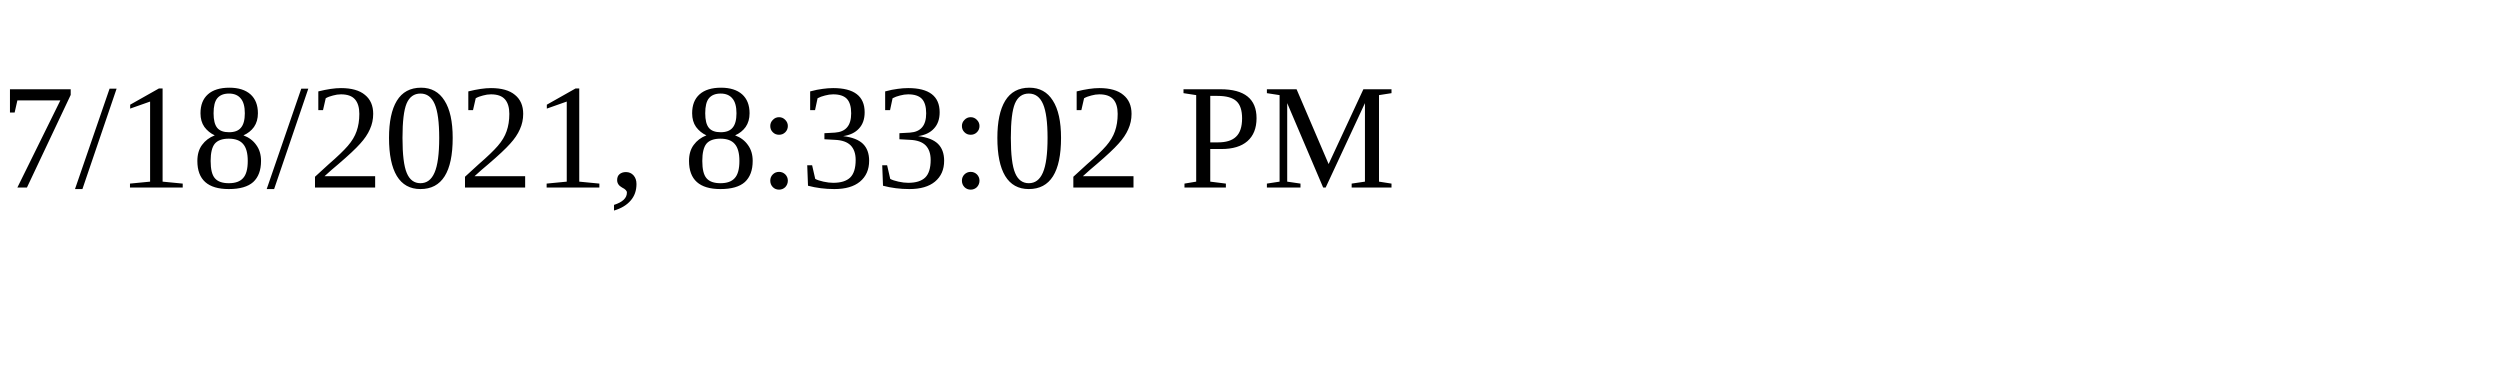
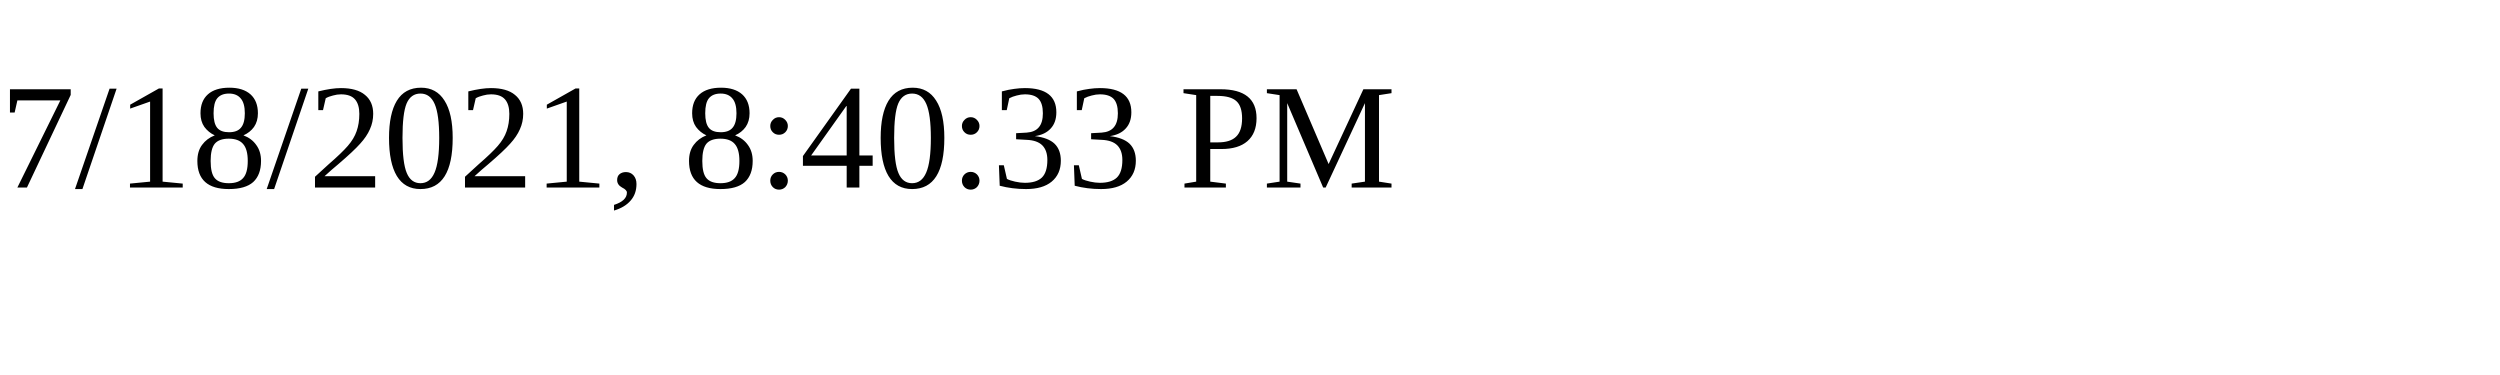
<svg xmlns="http://www.w3.org/2000/svg" height="30" width="200">
-   <text x="0" y="15">7/18/2021, 8:33:02 PM</text>
+   <text x="0" y="15">7/18/2021, 8:40:33 PM</text>
</svg>
